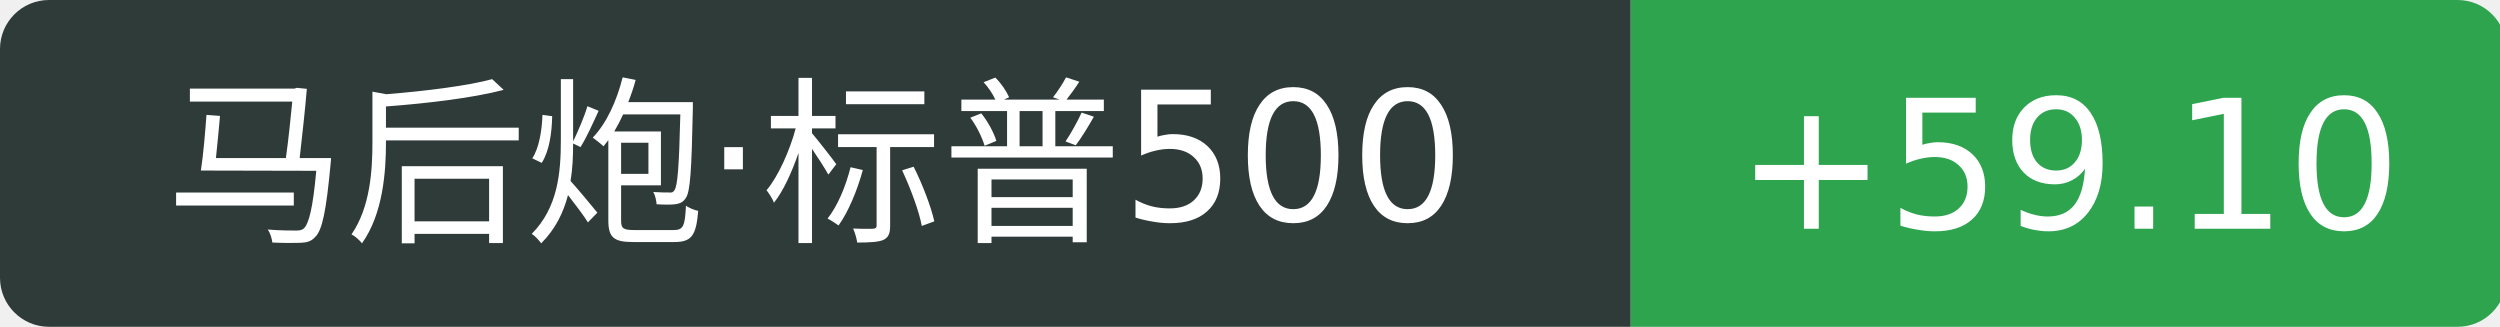
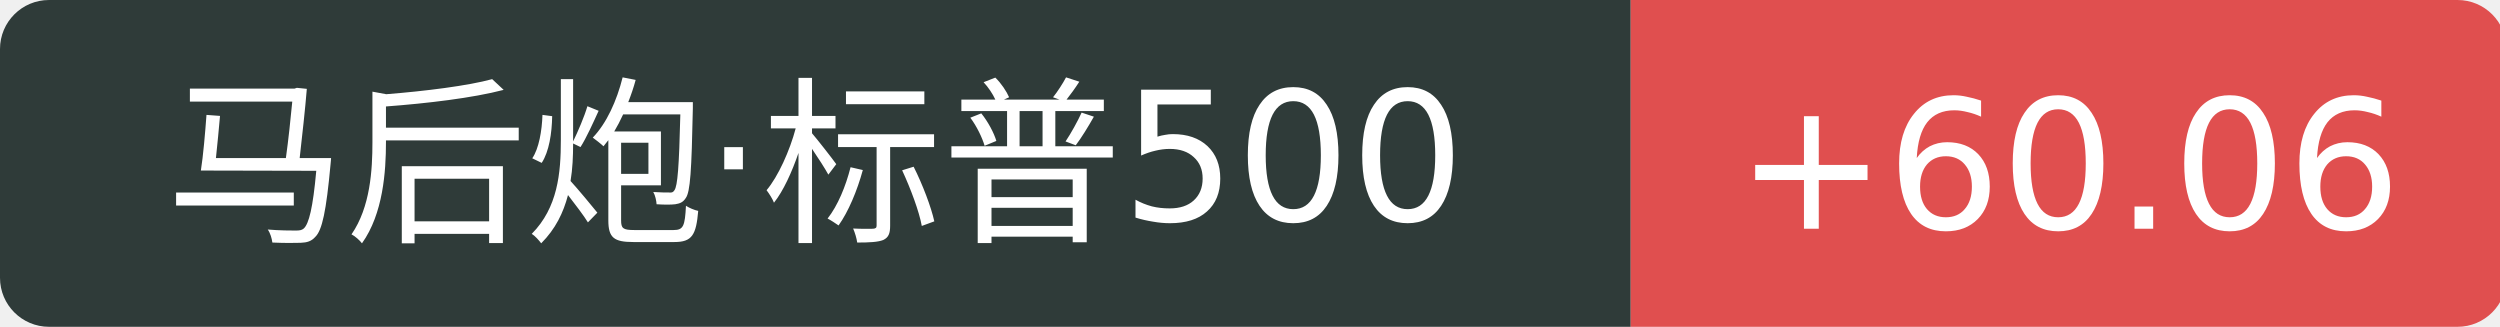
<svg xmlns="http://www.w3.org/2000/svg" width="153" height="20">
  <path d="M3 0 h96.8 v20 h-96.8 a3 3 0 0 1 -3 -3 v-14 a3 3 0 0 1 3 -3 Z" fill="#2f3b39" />
-   <path d="M99.8 0 h50.6 a3 3 0 0 1 3 3 v14 a3 3 0 0 1 -3 3 h-50.6 v-20 Z" fill="#2ea44f" />
+   <path d="M99.8 0 h50.6 a3 3 0 0 1 3 3 v14 a3 3 0 0 1 -3 3 h-50.6 v-20 Z" fill="#e04f4f" />
  <text x="49.9" y="14" fill="#fff" text-anchor="middle" font-family="Verdana,DejaVu Sans,Geneva,sans-serif" font-size="11">马后炮·标普500</text>
-   <text x="126.6" y="14" fill="#fff" text-anchor="middle" font-family="Verdana,DejaVu Sans,Geneva,sans-serif" font-size="11">+59.10</text>
+   <text x="126.6" y="14" fill="#fff" text-anchor="middle" font-family="Verdana,DejaVu Sans,Geneva,sans-serif" font-size="11">+60.06</text>
</svg>
